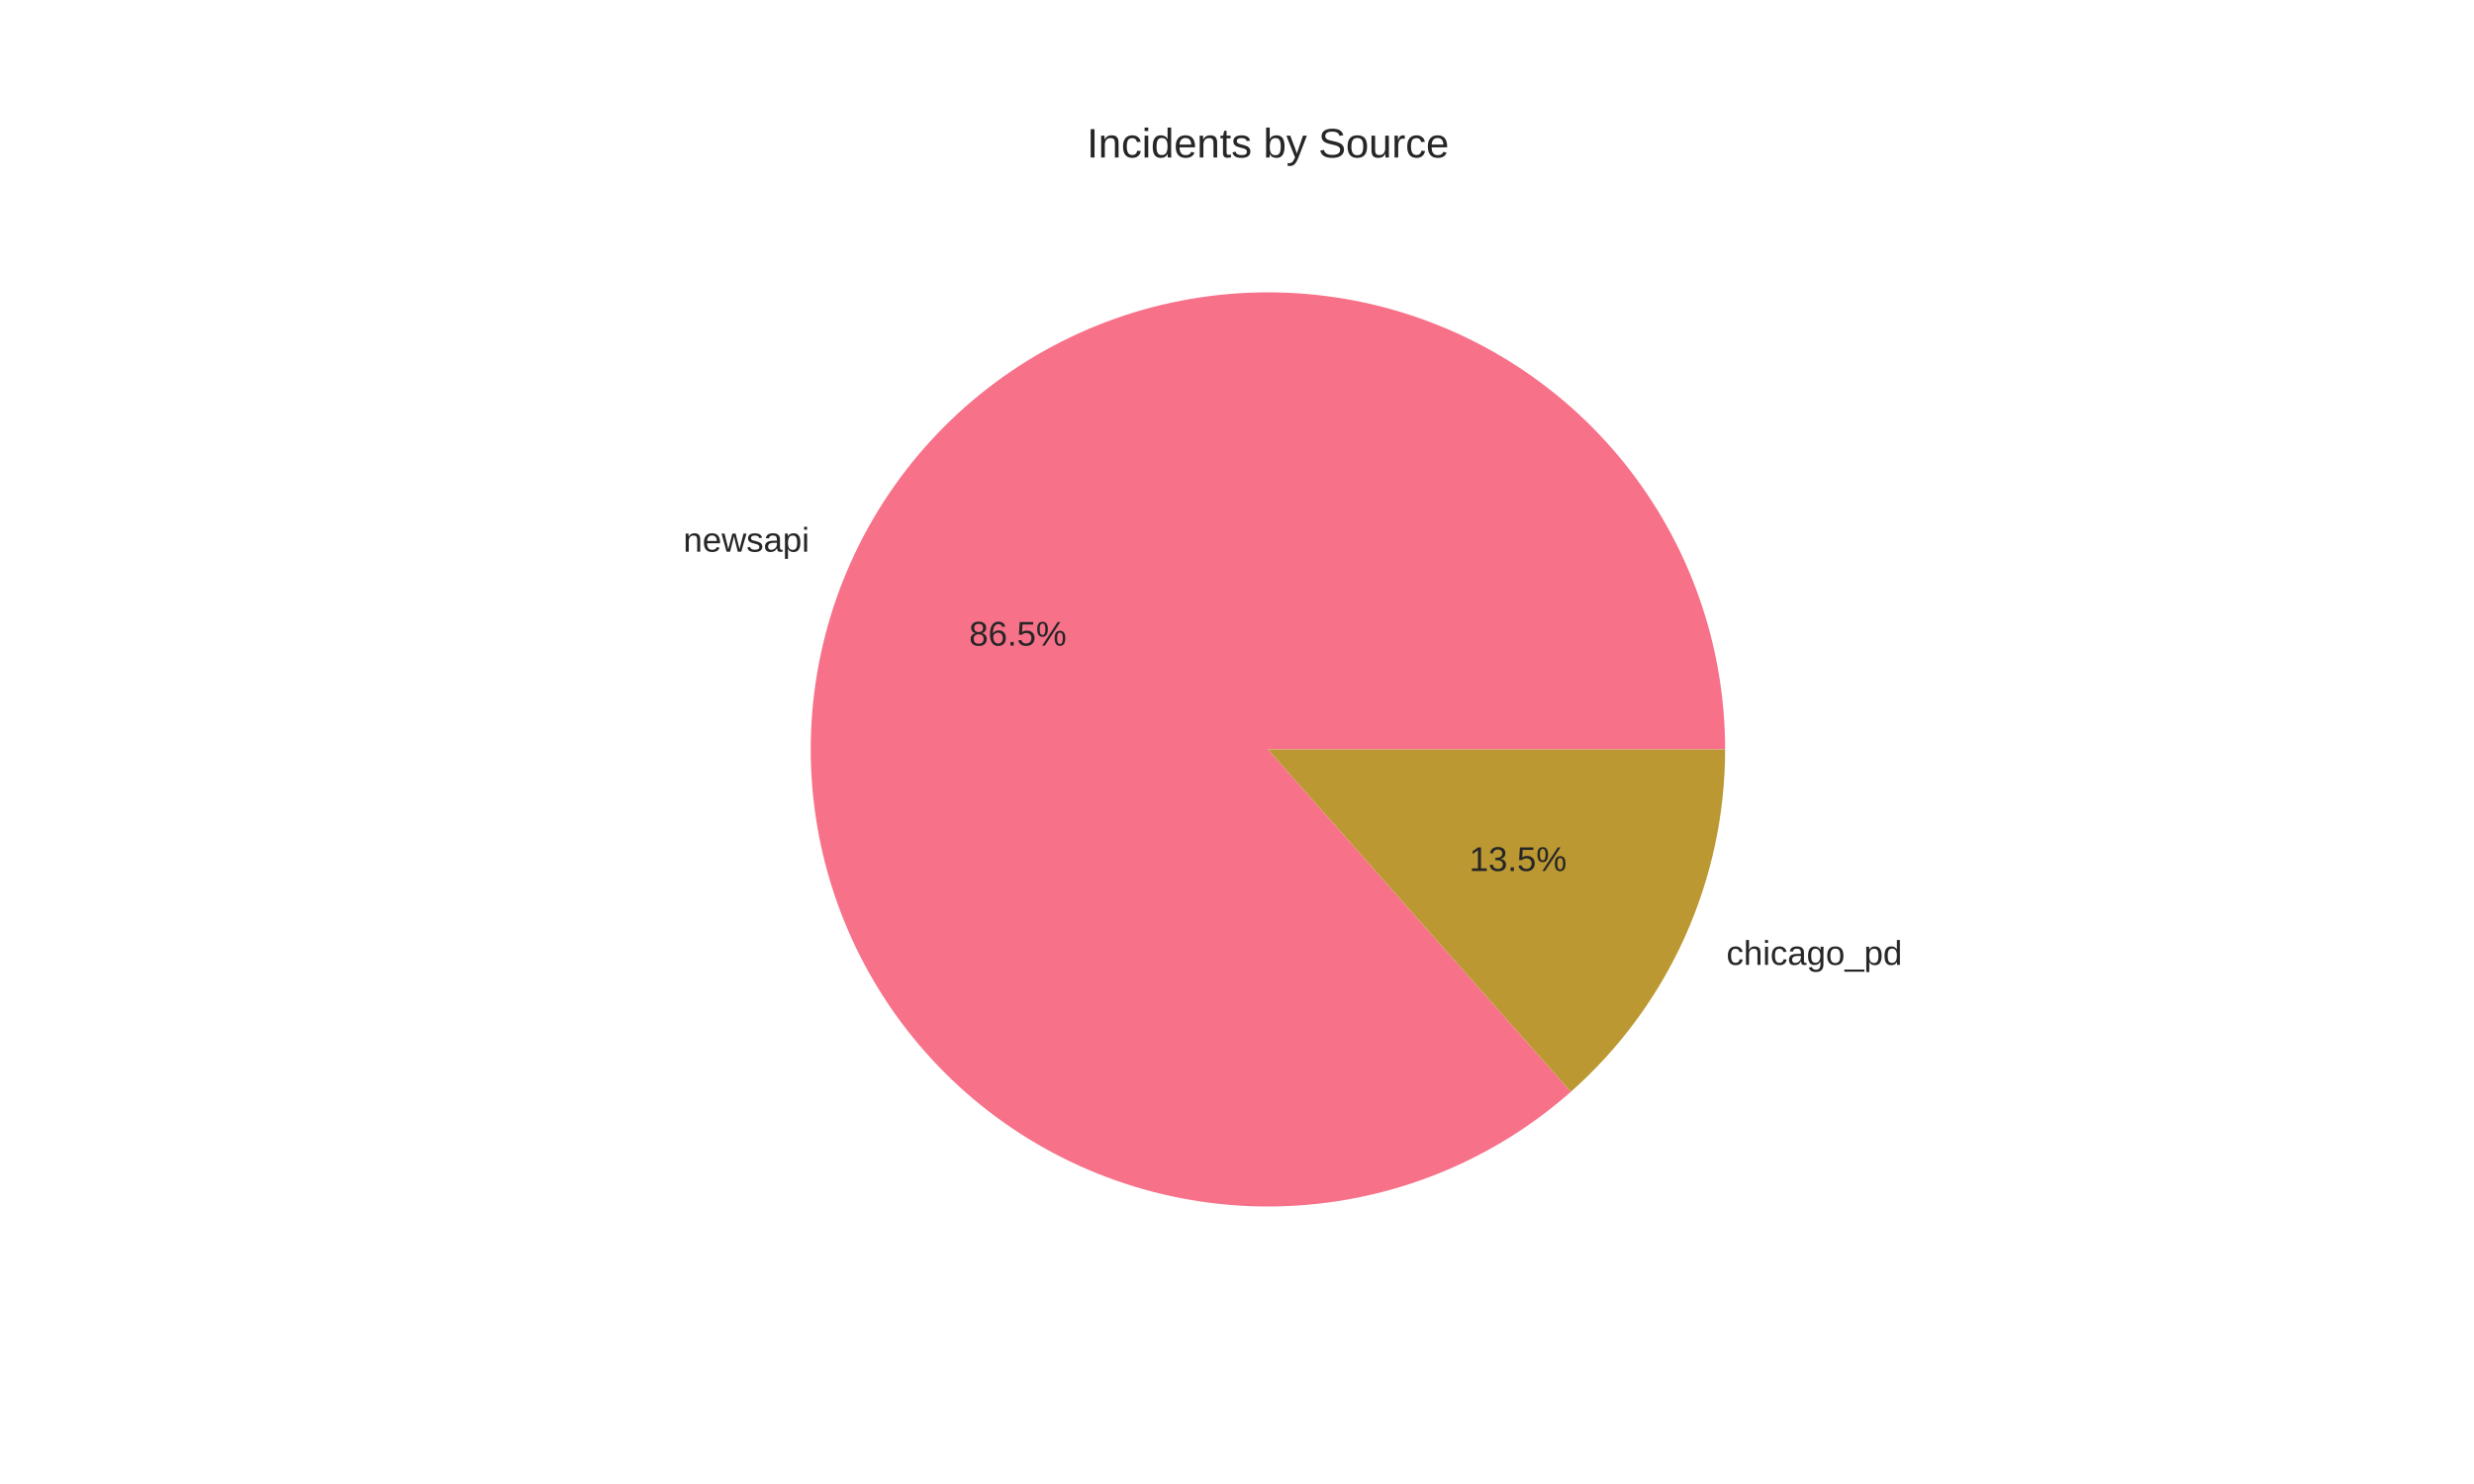
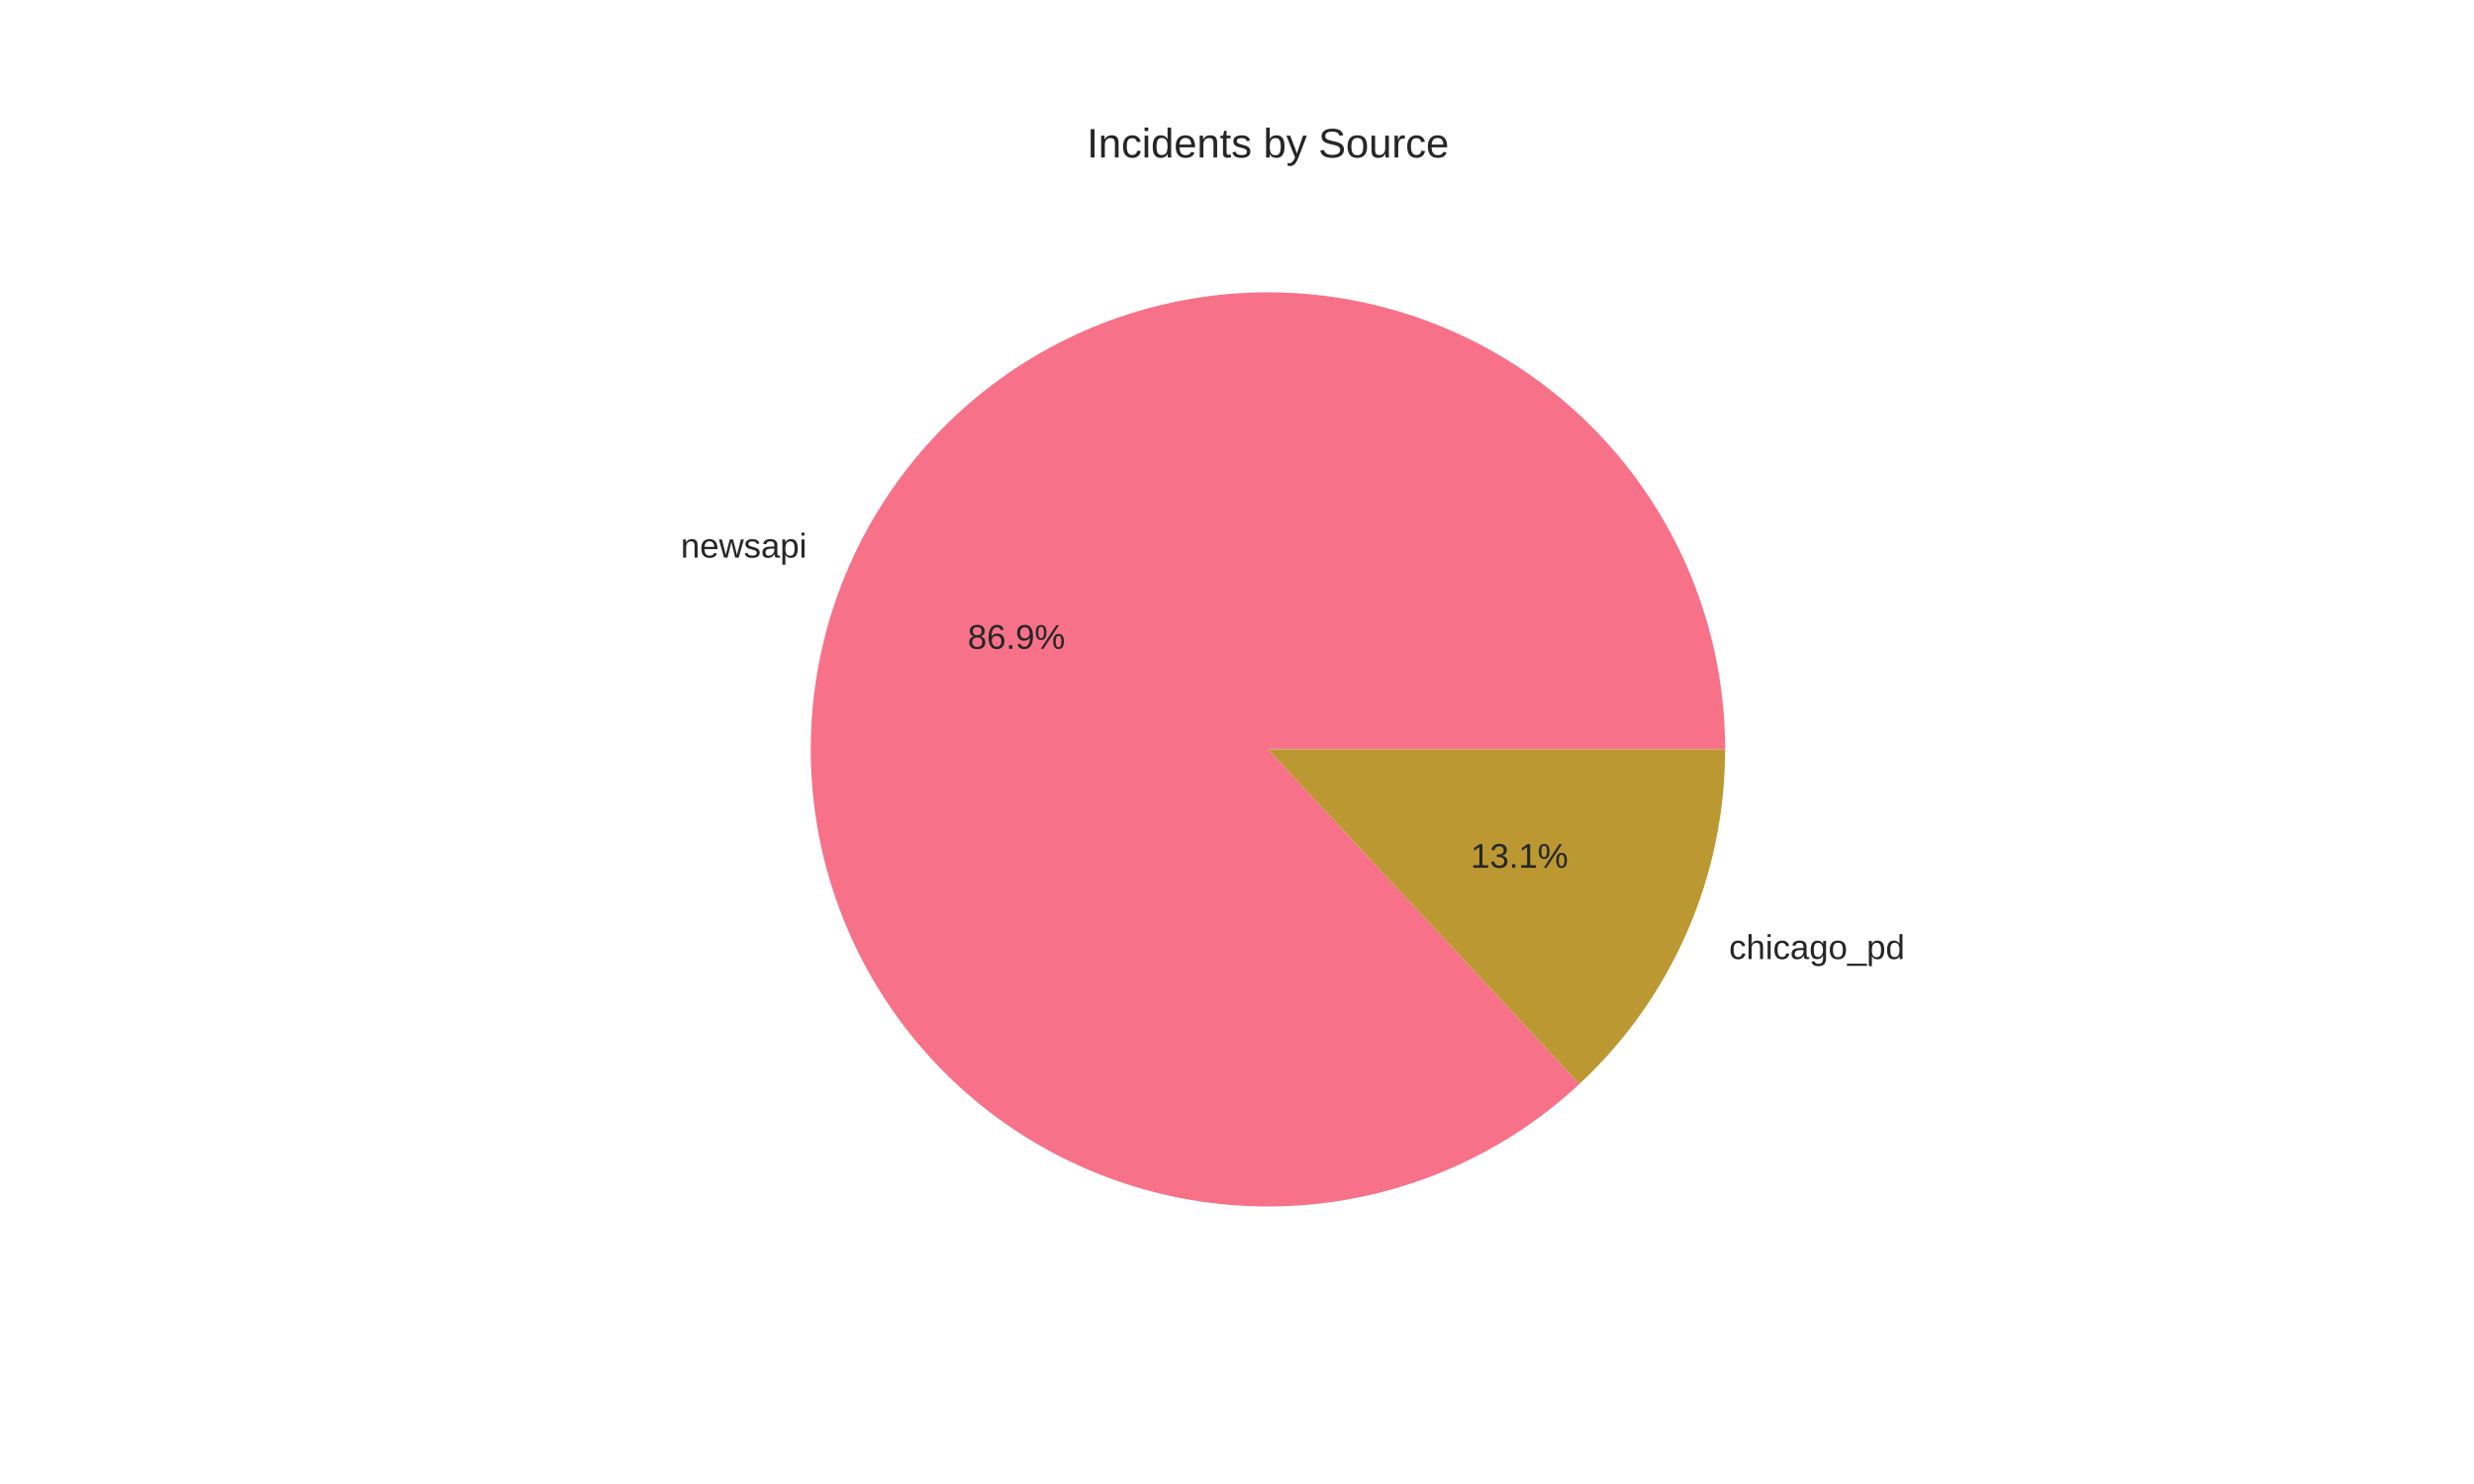
<svg xmlns="http://www.w3.org/2000/svg" width="720pt" height="432pt" viewBox="0 0 720 432" version="1.1">
  <defs>
    <style type="text/css">*{stroke-linejoin: round; stroke-linecap: butt}</style>
  </defs>
  <g id="figure_1">
    <g id="patch_1">
      <path d="M 0 432  L 720 432  L 720 0  L 0 0  z " style="fill: #ffffff" />
    </g>
    <g id="axes_1">
      <g id="matplotlib.axis_1" />
      <g id="matplotlib.axis_2" />
      <g id="patch_2">
-         <path d="M 502.056 218.16  C 502.056 203.054 499.484 188.058 494.449 173.816  C 489.415 159.574 481.992 146.292 472.498 134.542  C 463.005 122.792 451.58 112.744 438.714 104.829  C 425.847 96.914 411.726 91.248 396.958 88.074  C 382.189 84.9 366.987 84.264 352.005 86.194  C 337.023 88.123 322.478 92.59 308.996 99.402  C 295.513 106.215 283.289 115.273 272.847 126.19  C 262.406 137.106 253.899 149.721 247.693 163.493  C 241.487 177.265 237.671 191.994 236.409 207.047  C 235.147 222.1 236.458 237.258 240.285 251.871  C 244.113 266.484 250.401 280.339 258.879 292.841  C 267.358 305.343 277.904 316.311 290.064 325.272  C 302.225 334.234 315.823 341.059 330.275 345.456  C 344.727 349.852 359.822 351.756 374.913 351.085  C 390.004 350.413 404.871 347.177 418.876 341.514  C 432.88 335.852 445.818 327.846 457.135 317.84  L 369 218.16  z " style="fill: #f77189" />
+         <path d="M 502.056 218.16  C 502.056 202.983 499.459 187.917 494.378 173.616  C 489.298 159.315 481.807 145.988 472.232 134.213  C 462.656 122.438 451.137 112.388 438.172 104.498  C 425.207 96.607 410.987 90.994 396.129 87.899  C 381.271 84.805 365.992 84.275 350.956 86.333  C 335.919 88.391 321.345 93.007 307.865 99.981  C 294.385 106.954 282.197 116.183 271.829 127.266  C 261.461 138.35 253.066 151.126 247.007 165.041  C 240.948 178.956 237.314 193.806 236.263 208.947  C 235.212 224.087 236.76 239.296 240.838 253.915  C 244.916 268.534 251.466 282.347 260.203 294.757  C 268.94 307.167 279.736 317.991 292.124 326.76  C 304.511 335.529 318.308 342.114 332.916 346.23  C 347.524 350.346 362.73 351.932 377.873 350.92  C 393.016 349.908 407.875 346.312 421.805 340.289  C 435.736 334.266 448.534 325.903 459.644 315.564  L 369 218.16  z " style="fill: #f77189" />
      </g>
      <g id="patch_3">
-         <path d="M 457.135 317.84  C 471.255 305.355 482.563 290.011 490.307 272.827  C 498.051 255.643 502.056 237.008 502.056 218.16  L 369 218.16  z " style="fill: #bb9832" />
+         <path d="M 459.644 315.564  C 473.024 303.113 483.696 288.036 490.993 271.279  C 498.29 254.521 502.056 236.438 502.056 218.16  L 369 218.16  z " style="fill: #bb9832" />
      </g>
      <g id="text_1">
-         <text style="fill: #262626; font: 10px 'Arial', 'Liberation Sans', 'DejaVu Sans', 'Bitstream Vera Sans', sans-serif; text-anchor: end" x="235.562" y="160.612" transform="rotate(-0 235.5622 160.6121)">newsapi</text>
+         <text style="fill: #262626; font: 10px 'Arial', 'Liberation Sans', 'DejaVu Sans', 'Bitstream Vera Sans', sans-serif; text-anchor: end" x="234.808" y="162.315" transform="rotate(-0 234.8076 162.3155)">newsapi</text>
      </g>
      <g id="text_2">
-         <text style="fill: #262626; font: 10px 'Arial', 'Liberation Sans', 'DejaVu Sans', 'Bitstream Vera Sans', sans-serif; text-anchor: middle" x="296.216" y="187.946" transform="rotate(-0 296.2158 187.9456)">86.5%</text>
+         <text style="fill: #262626; font: 10px 'Arial', 'Liberation Sans', 'DejaVu Sans', 'Bitstream Vera Sans', sans-serif; text-anchor: middle" x="295.804" y="188.875" transform="rotate(-0 295.8041 188.8748)">86.9%</text>
      </g>
      <g id="text_3">
-         <text style="fill: #262626; font: 10px 'Arial', 'Liberation Sans', 'DejaVu Sans', 'Bitstream Vera Sans', sans-serif; text-anchor: start" x="502.438" y="280.88" transform="rotate(-0 502.4378 280.8798)">chicago_pd</text>
+         <text style="fill: #262626; font: 10px 'Arial', 'Liberation Sans', 'DejaVu Sans', 'Bitstream Vera Sans', sans-serif; text-anchor: start" x="503.192" y="279.176" transform="rotate(-0 503.1924 279.1764)">chicago_pd</text>
      </g>
      <g id="text_4">
-         <text style="fill: #262626; font: 10px 'Arial', 'Liberation Sans', 'DejaVu Sans', 'Bitstream Vera Sans', sans-serif; text-anchor: middle" x="441.784" y="253.546" transform="rotate(-0 441.7842 253.5462)">13.5%</text>
+         <text style="fill: #262626; font: 10px 'Arial', 'Liberation Sans', 'DejaVu Sans', 'Bitstream Vera Sans', sans-serif; text-anchor: middle" x="442.196" y="252.617" transform="rotate(-0 442.1959 252.6171)">13.1%</text>
      </g>
      <g id="text_5">
        <text style="fill: #262626; font: 12px 'Arial', 'Liberation Sans', 'DejaVu Sans', 'Bitstream Vera Sans', sans-serif; text-anchor: middle" x="369" y="45.84" transform="rotate(-0 369 45.84)">Incidents by Source</text>
      </g>
    </g>
  </g>
</svg>
